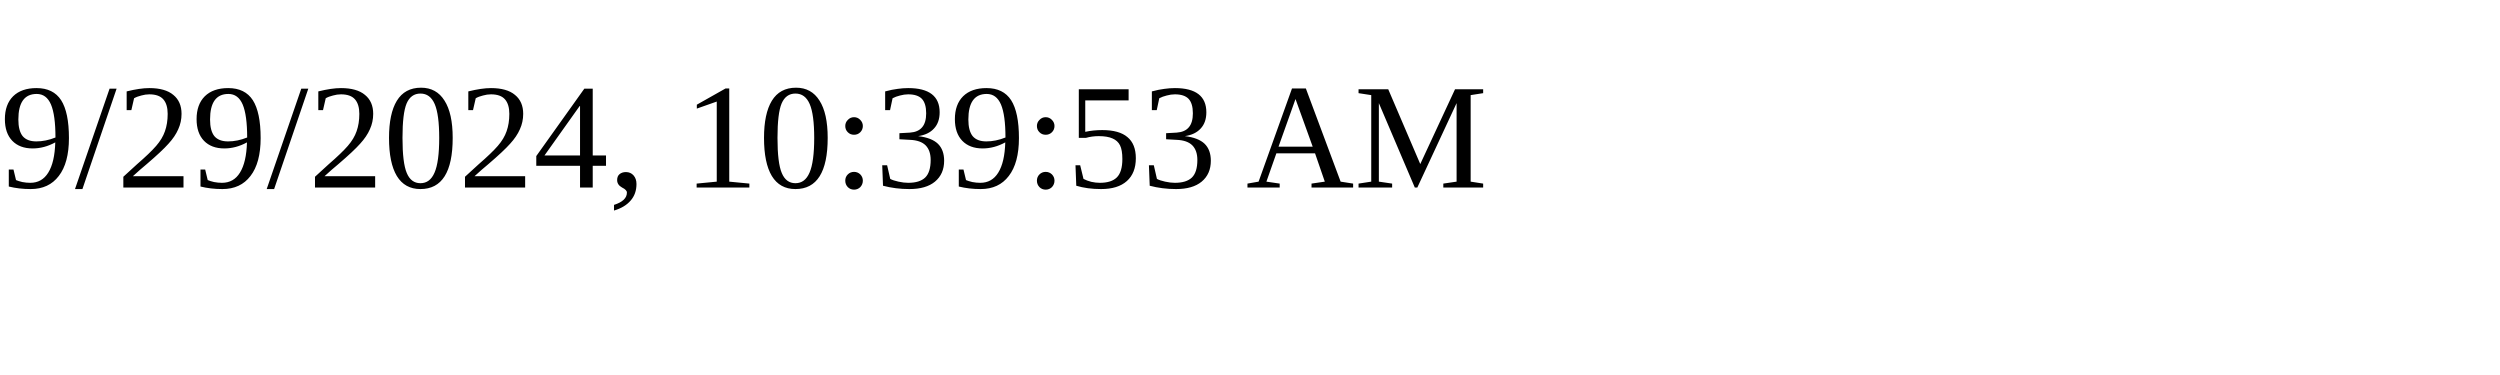
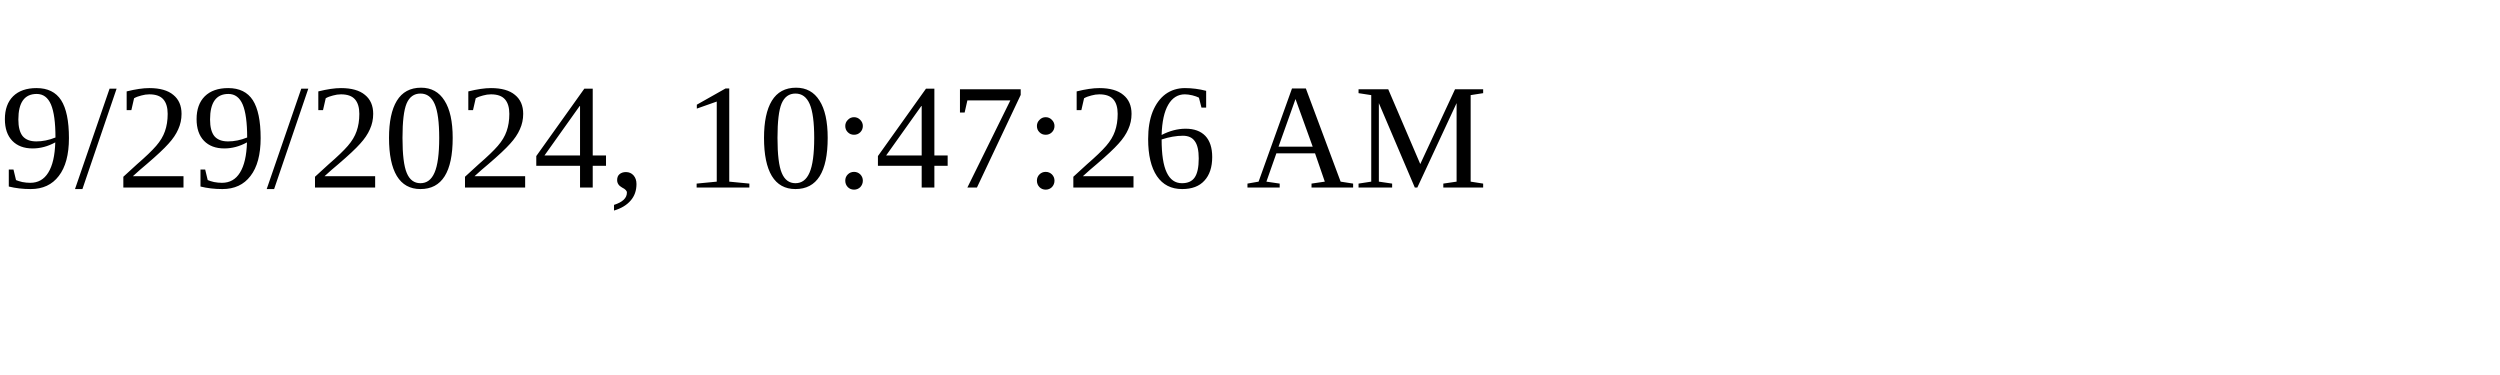
<svg xmlns="http://www.w3.org/2000/svg" height="30" width="200">
-   <text x="0" y="15">9/29/2024, 10:39:53 AM</text>
+   <text x="0" y="15">9/29/2024, 10:47:26 AM</text>
</svg>
